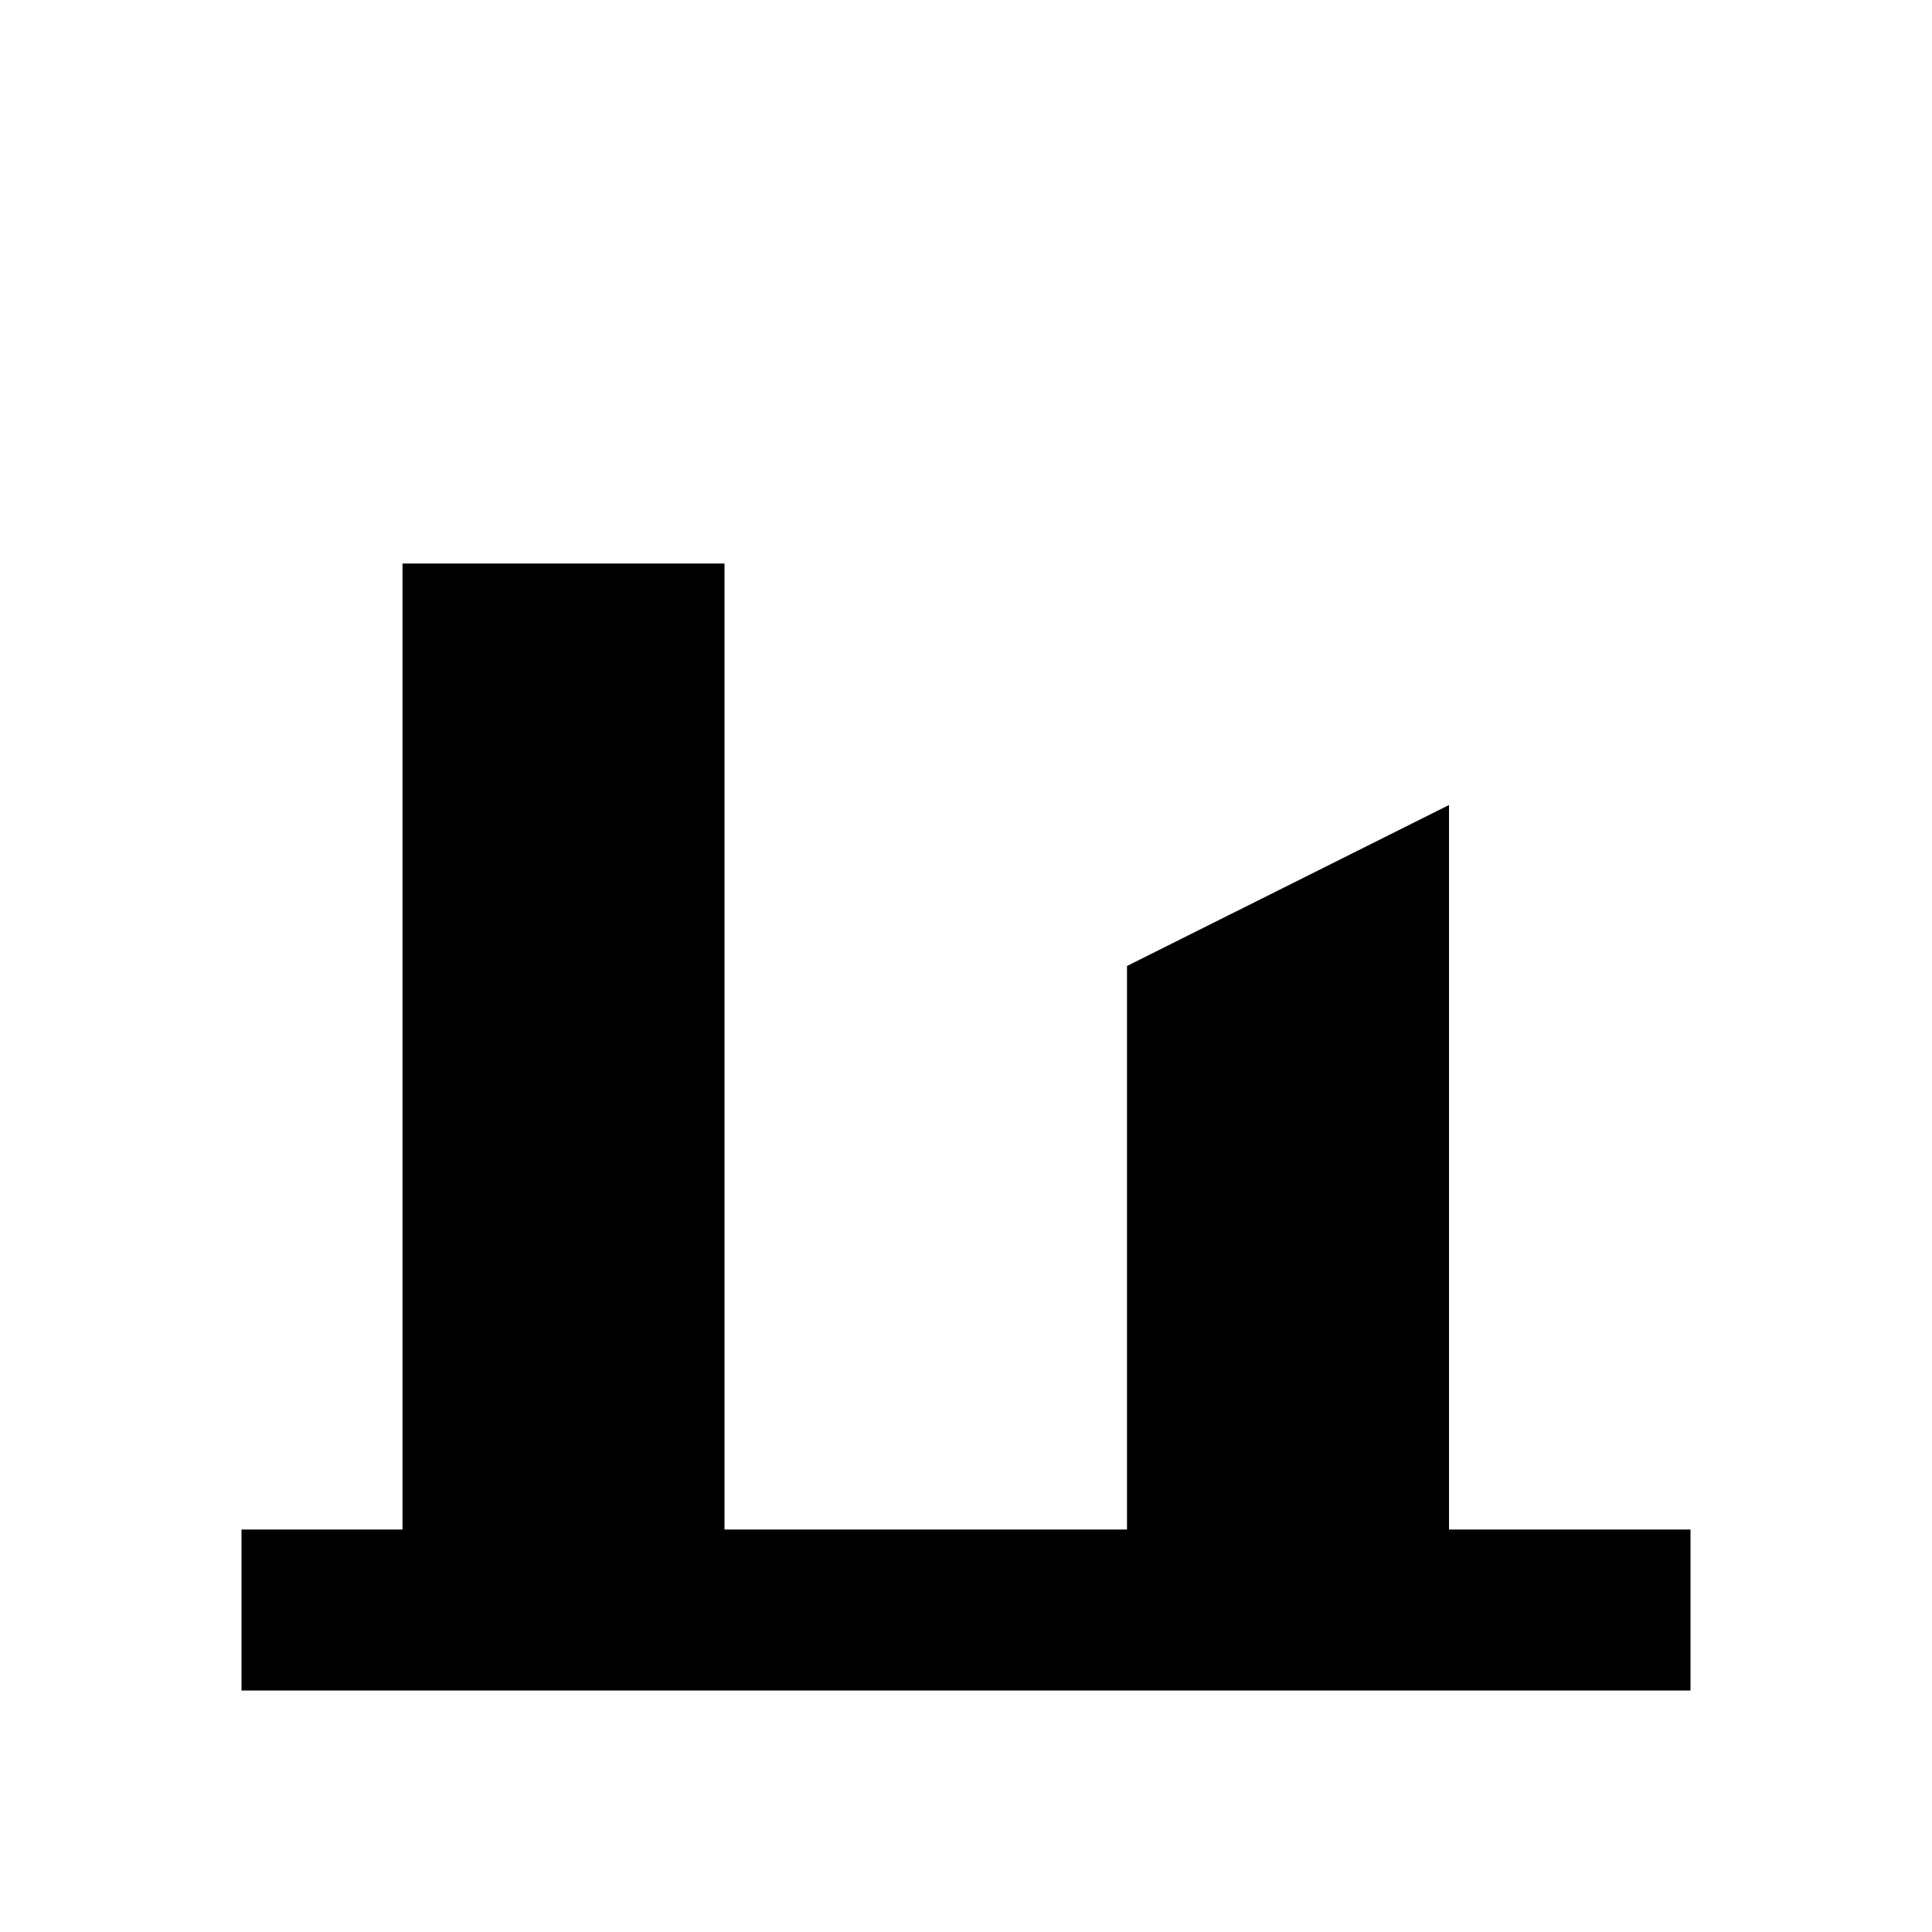
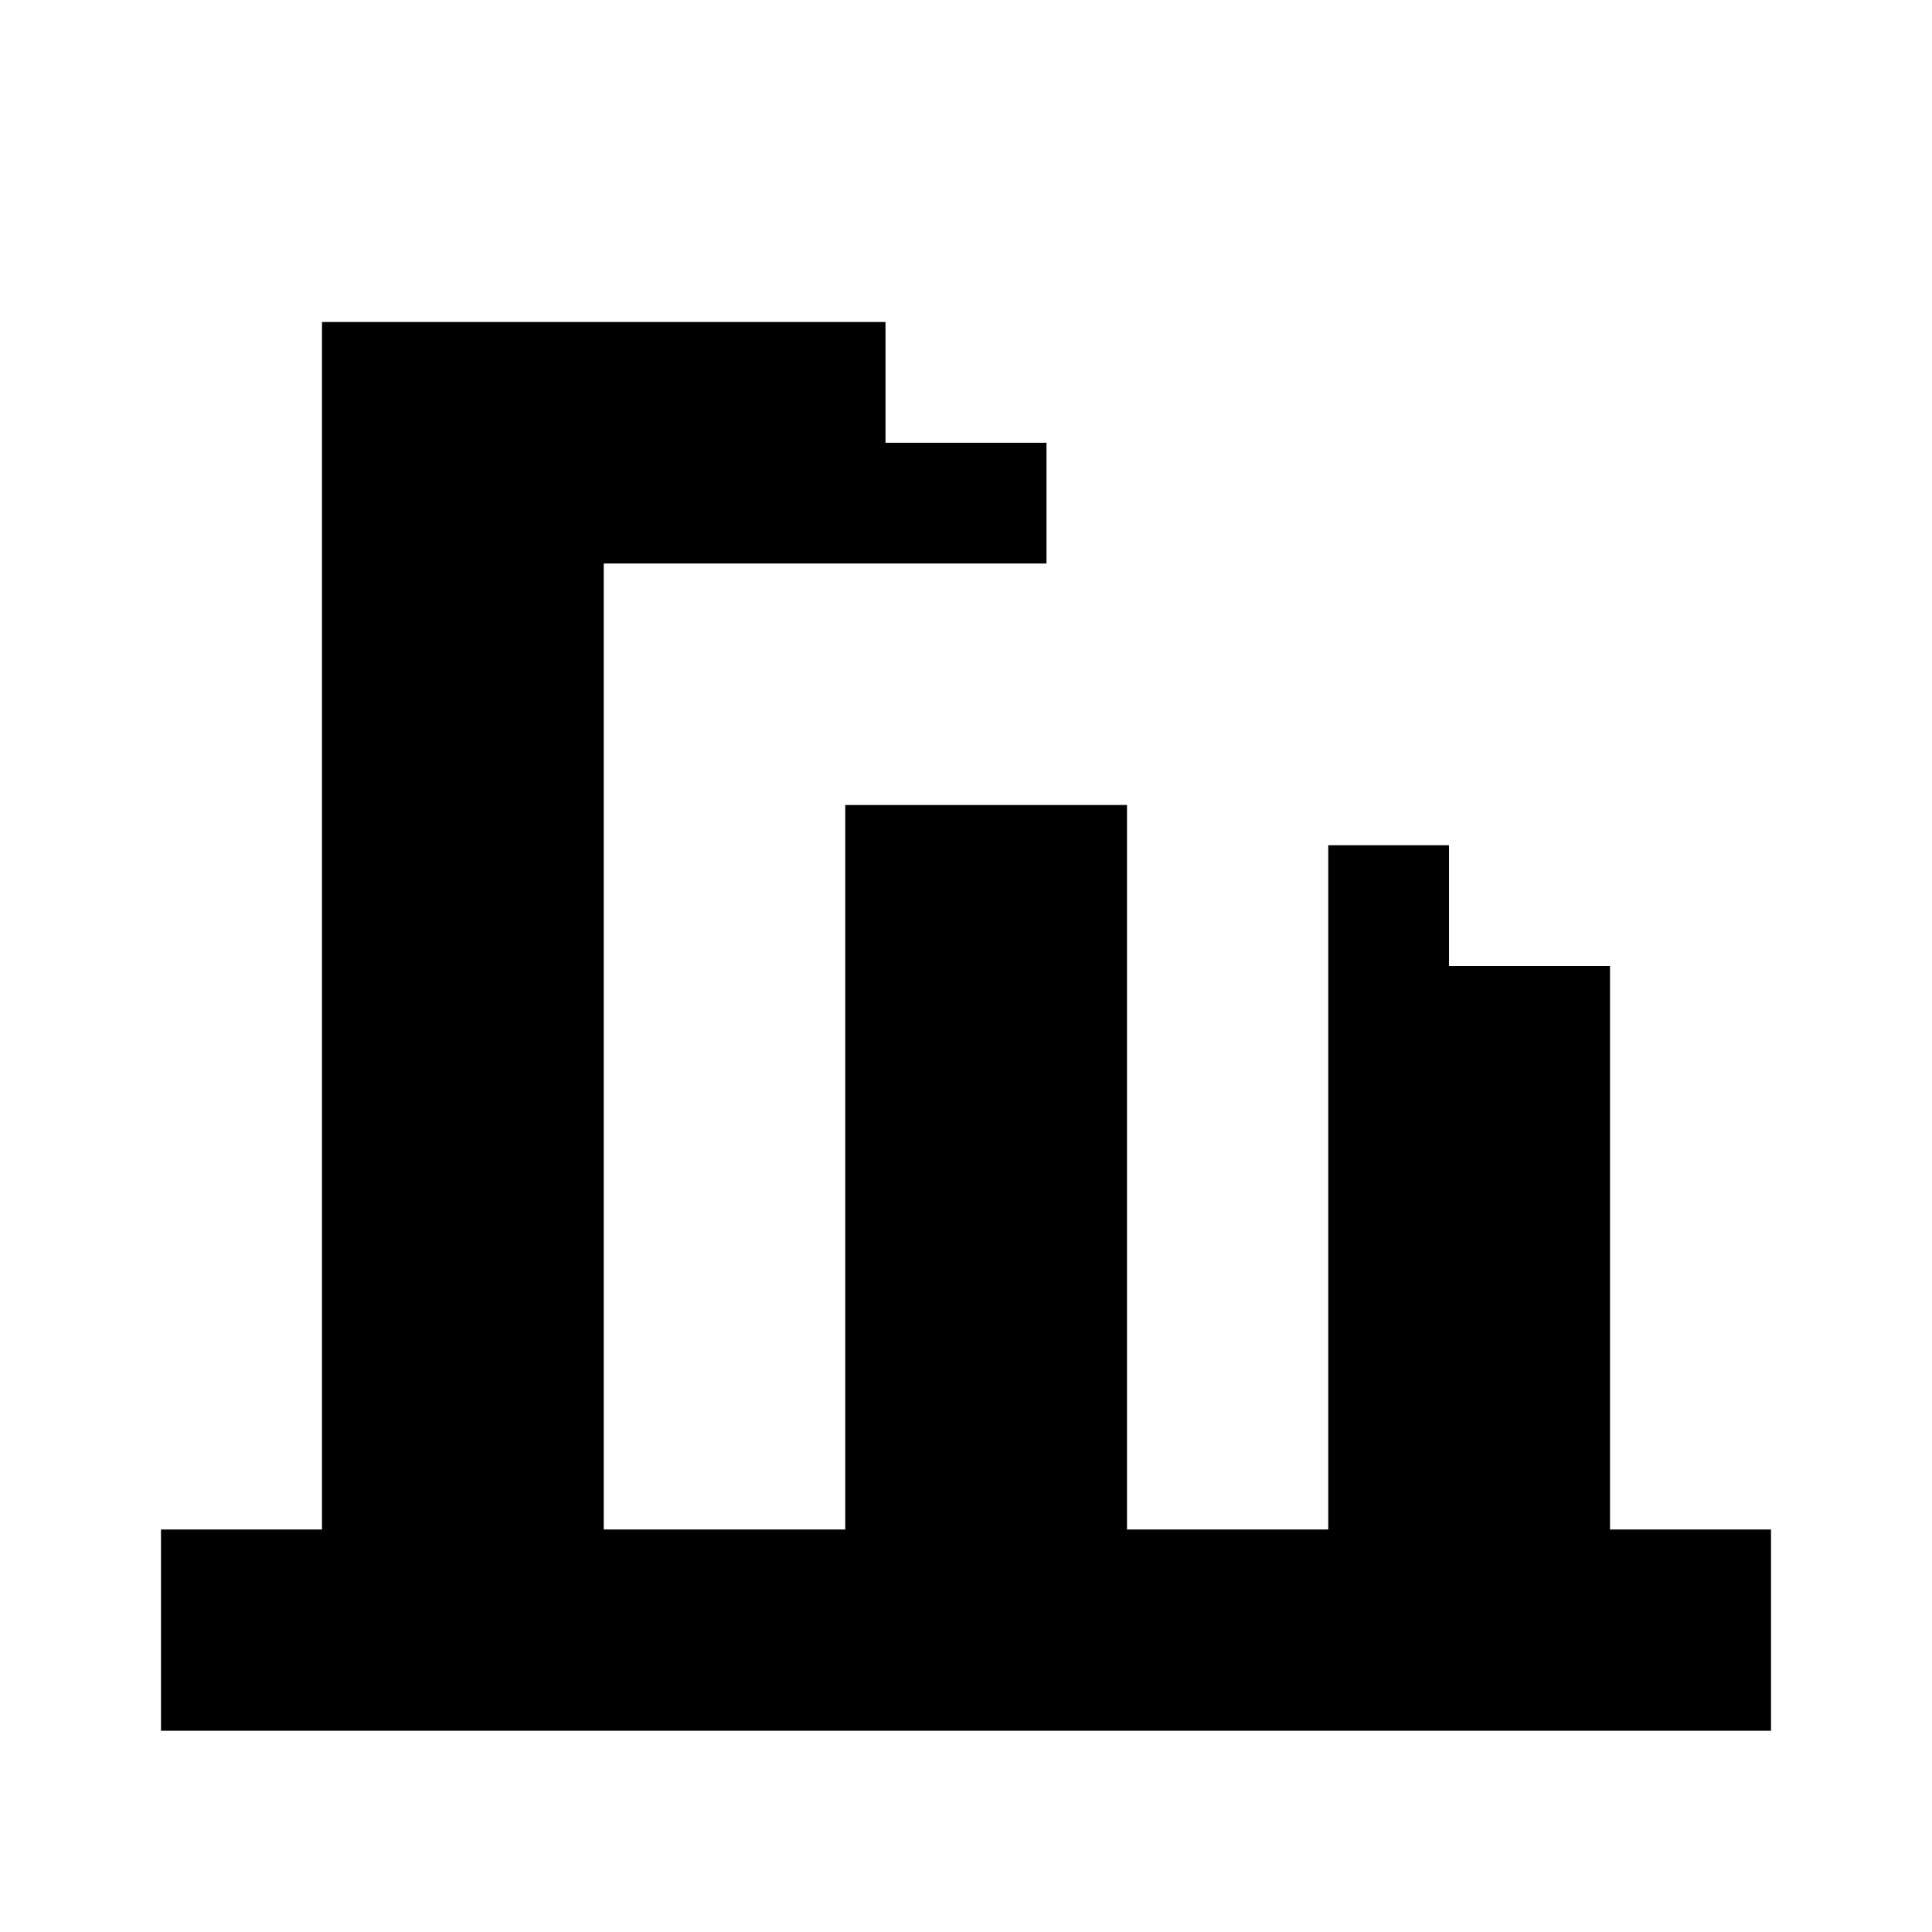
<svg xmlns="http://www.w3.org/2000/svg" width="24" height="24" viewBox="0 0 24 24">
-   <path fill="currentColor" d="M5,19 V7 H9 V19 Z M14,19 V12 L18,10 V19 Z M3,19 H21 V21 H3 Z" />
+   <path fill="currentColor" d="M2,19 H22 V21.5 H2 Z M4,7 H7.5 V19 H4 Z M4,4 H11 V7 H4 Z M11,5.5 H13 V7 H11 Z M10.5,10 H14 V19 H10.5 Z M16.5,12 H20 V19 H16.5 Z M16.5,10.5 H18 V12 H16.5 Z" />
</svg>
